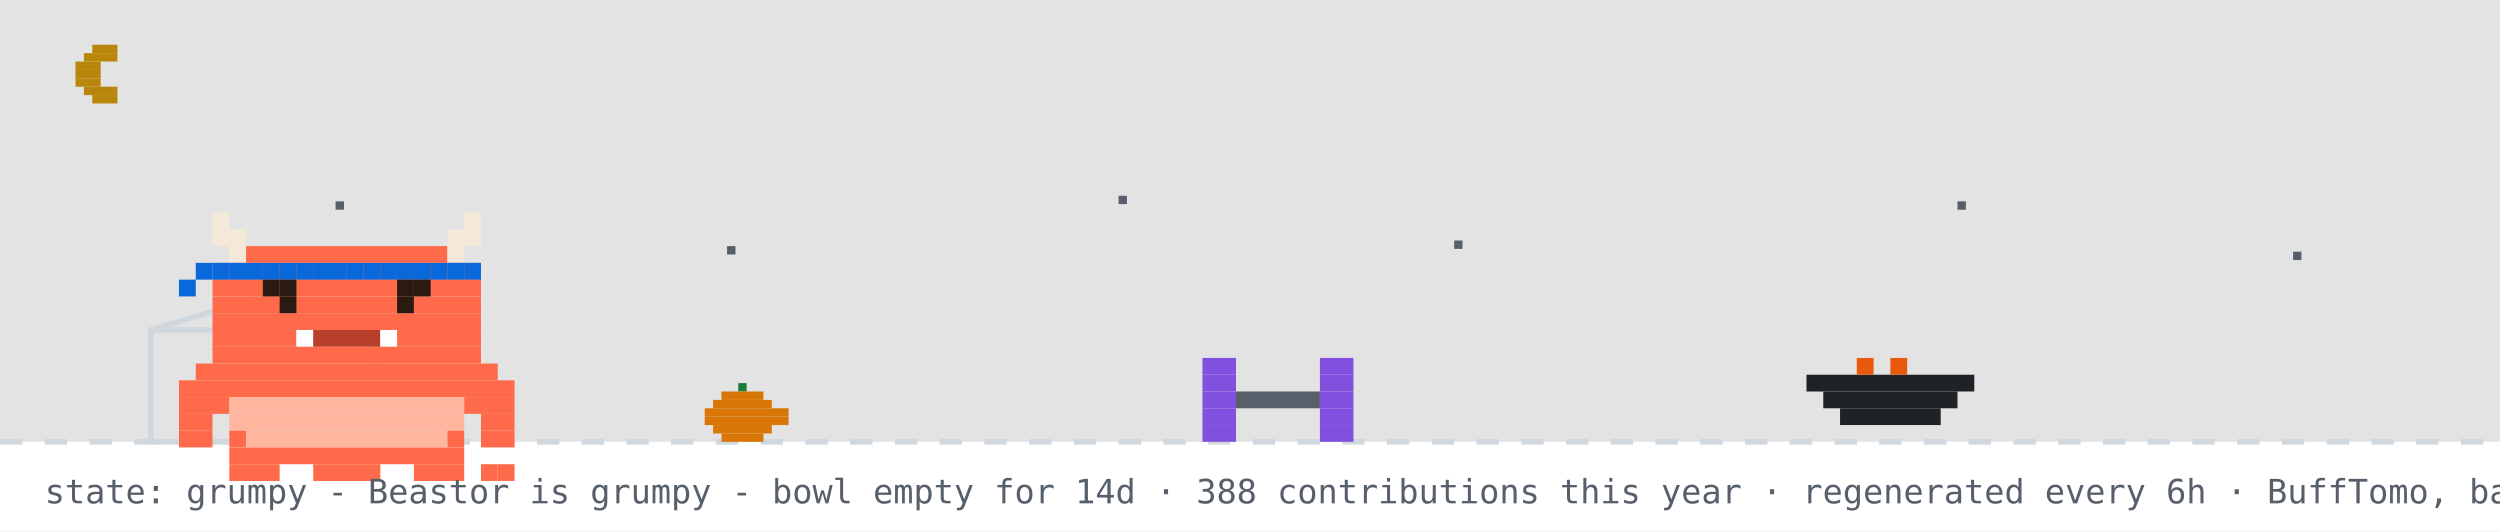
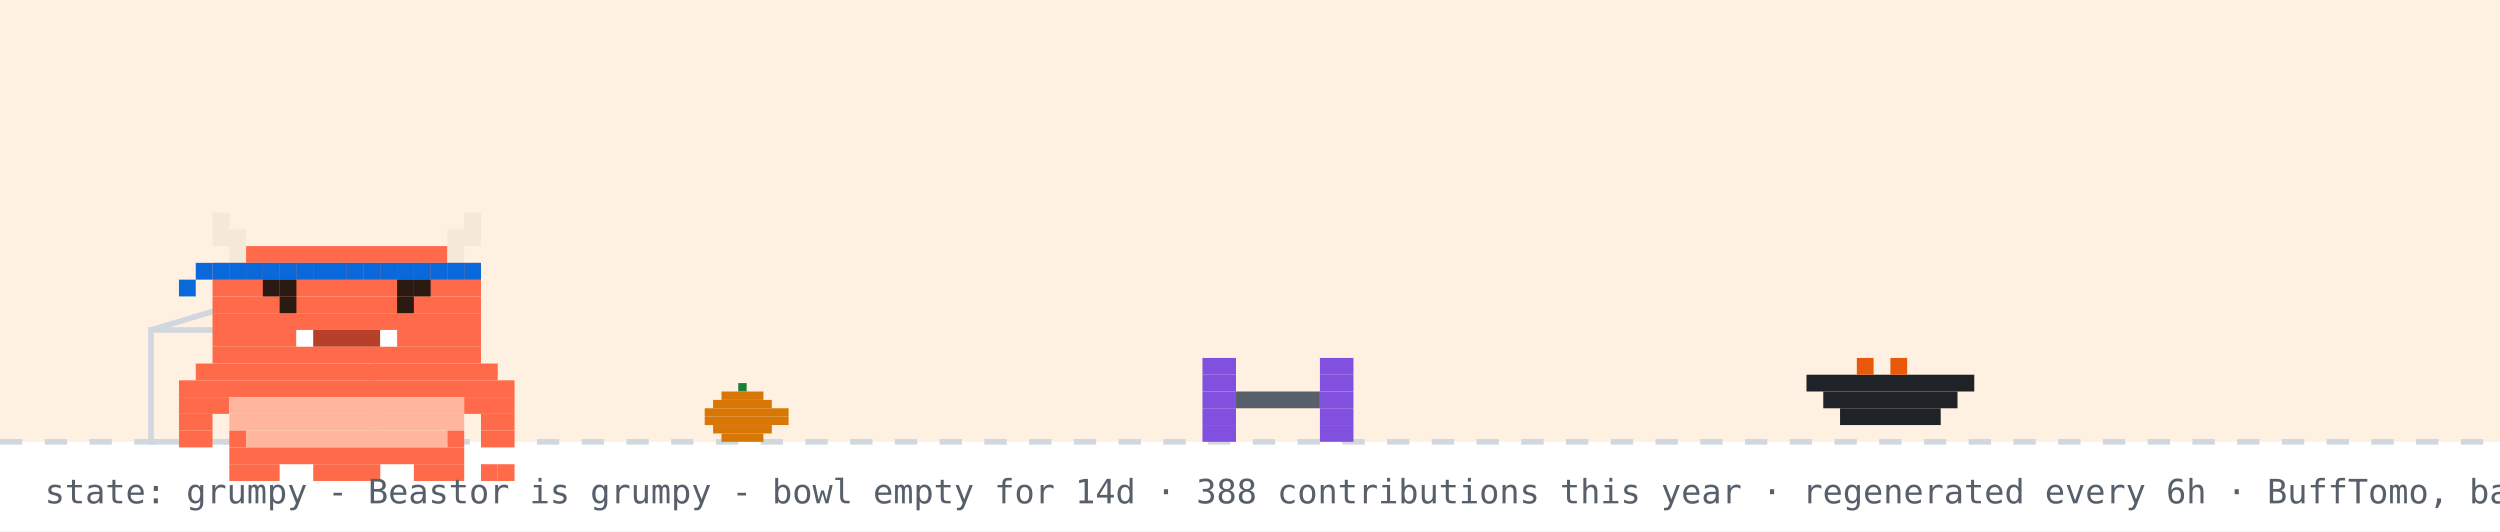
<svg xmlns="http://www.w3.org/2000/svg" width="894" height="190" viewBox="0 0 894 190" role="img" aria-label="Beastor: grumpy">
  <rect width="894" height="190" fill="#ffffff" />
-   <rect width="894" height="158" fill="#0d1117" opacity="0.12" />
-   <rect x="33" y="16" width="9" height="3" fill="#b8860b" />
-   <rect x="30" y="19" width="12" height="3" fill="#b8860b" />
-   <rect x="27" y="22" width="9" height="3" fill="#b8860b" />
-   <rect x="27" y="25" width="9" height="3" fill="#b8860b" />
-   <rect x="27" y="28" width="9" height="3" fill="#b8860b" />
-   <rect x="30" y="31" width="12" height="3" fill="#b8860b" />
-   <rect x="33" y="34" width="9" height="3" fill="#b8860b" />
-   <rect x="120" y="72" width="3" height="3" fill="#57606a">
-     <animate attributeName="opacity" values="1;0.2;1" dur="2.2s" begin="0s" repeatCount="indefinite" />
-   </rect>
-   <rect x="260" y="88" width="3" height="3" fill="#57606a">
-     <animate attributeName="opacity" values="1;0.2;1" dur="2.2s" begin="0.7s" repeatCount="indefinite" />
-   </rect>
-   <rect x="400" y="70" width="3" height="3" fill="#57606a">
-     <animate attributeName="opacity" values="1;0.2;1" dur="2.2s" begin="1.3s" repeatCount="indefinite" />
-   </rect>
-   <rect x="520" y="86" width="3" height="3" fill="#57606a">
-     <animate attributeName="opacity" values="1;0.2;1" dur="2.2s" begin="0.4s" repeatCount="indefinite" />
-   </rect>
-   <rect x="700" y="72" width="3" height="3" fill="#57606a">
-     <animate attributeName="opacity" values="1;0.2;1" dur="2.2s" begin="1.7s" repeatCount="indefinite" />
-   </rect>
-   <rect x="820" y="90" width="3" height="3" fill="#57606a">
-     <animate attributeName="opacity" values="1;0.2;1" dur="2.2s" begin="1s" repeatCount="indefinite" />
-   </rect>
+   <rect width="894" height="158" fill="#ffd8a8" opacity="0.35" />
  <line x1="0" y1="158" x2="894" y2="158" stroke="#d0d7de" stroke-width="2" stroke-dasharray="8 8" />
  <rect x="264" y="137" width="3" height="3" fill="#1a7f37" />
  <rect x="258" y="140" width="15" height="3" fill="#d97706" />
  <rect x="255" y="143" width="21" height="3" fill="#d97706" />
  <rect x="252" y="146" width="30" height="3" fill="#d97706" />
  <rect x="252" y="149" width="30" height="3" fill="#d97706" />
  <rect x="255" y="152" width="21" height="3" fill="#d97706" />
  <rect x="258" y="155" width="15" height="3" fill="#d97706" />
  <rect x="54" y="118" width="80" height="40" fill="none" stroke="#d0d7de" stroke-width="2" />
  <line x1="54" y1="118" x2="94" y2="106" stroke="#d0d7de" stroke-width="2" />
  <g transform="translate(430,0)">
    <g>
      <animateTransform attributeName="transform" type="translate" values="0 0;0 0;52 -10;52 0;52 0;0 0" keyTimes="0;0.660;0.690;0.780;0.860;1" dur="32s" begin="0s" repeatCount="indefinite" />
      <rect x="0" y="128" width="12" height="6" fill="#8250df" />
      <rect x="42" y="128" width="12" height="6" fill="#8250df" />
      <rect x="0" y="134" width="12" height="6" fill="#8250df" />
      <rect x="42" y="134" width="12" height="6" fill="#8250df" />
      <rect x="0" y="140" width="12" height="6" fill="#8250df" />
      <rect x="12" y="140" width="30" height="6" fill="#57606a" />
      <rect x="42" y="140" width="12" height="6" fill="#8250df" />
      <rect x="0" y="146" width="12" height="6" fill="#8250df" />
      <rect x="42" y="146" width="12" height="6" fill="#8250df" />
      <rect x="0" y="152" width="12" height="6" fill="#8250df" />
      <rect x="42" y="152" width="12" height="6" fill="#8250df" />
    </g>
  </g>
  <rect x="646" y="134" width="60" height="6" fill="#1f2328" />
  <rect x="652" y="140" width="48" height="6" fill="#1f2328" />
  <rect x="658" y="146" width="36" height="6" fill="#1f2328" />
  <rect x="664" y="128" width="6" height="6" fill="#e8590c" />
  <rect x="676" y="128" width="6" height="6" fill="#e8590c" />
  <g transform="translate(64,14)">
    <rect x="0" y="122" width="120" height="6" fill="#FF6B4A" />
    <rect x="0" y="128" width="18" height="6" fill="#FF6B4A" />
    <rect x="18" y="128" width="84" height="6" fill="#FFB59E" />
    <rect x="102" y="128" width="18" height="6" fill="#FF6B4A" />
    <rect x="0" y="134" width="12" height="6" fill="#FF6B4A" />
    <rect x="18" y="134" width="84" height="6" fill="#FFB59E" />
    <rect x="108" y="134" width="12" height="6" fill="#FF6B4A" />
    <rect x="0" y="140" width="12" height="6" fill="#FF6B4A" />
    <rect x="18" y="140" width="6" height="6" fill="#FF6B4A" />
    <rect x="24" y="140" width="72" height="6" fill="#FFB59E" />
    <rect x="96" y="140" width="6" height="6" fill="#FF6B4A" />
    <rect x="108" y="140" width="12" height="6" fill="#FF6B4A" />
    <rect x="18" y="146" width="84" height="6" fill="#FF6B4A" />
    <rect x="18" y="152" width="18" height="6" fill="#FF6B4A" />
    <rect x="48" y="152" width="24" height="6" fill="#FF6B4A" />
    <rect x="84" y="152" width="18" height="6" fill="#FF6B4A" />
    <g>
      <animate attributeName="opacity" values="1;0;1" keyTimes="0;0.5;1" calcMode="discrete" dur="3.2s" repeatCount="indefinite" />
      <rect x="108" y="152" width="6" height="6" fill="#FF6B4A" />
      <rect x="114" y="152" width="6" height="6" fill="#FF6B4A" />
    </g>
    <g opacity="0">
      <animate attributeName="opacity" values="0;1;0" keyTimes="0;0.5;1" calcMode="discrete" dur="3.2s" repeatCount="indefinite" />
      <rect x="108" y="152" width="6" height="6" fill="#FF6B4A" />
      <rect x="114" y="146" width="6" height="6" fill="#FF6B4A" />
    </g>
    <g>
      <rect x="12" y="62" width="6" height="6" fill="#F4E9D8" />
      <rect x="102" y="62" width="6" height="6" fill="#F4E9D8" />
      <rect x="12" y="68" width="12" height="6" fill="#F4E9D8" />
      <rect x="96" y="68" width="12" height="6" fill="#F4E9D8" />
      <rect x="18" y="74" width="6" height="6" fill="#F4E9D8" />
      <rect x="24" y="74" width="72" height="6" fill="#FF6B4A" />
      <rect x="96" y="74" width="6" height="6" fill="#F4E9D8" />
      <rect x="12" y="80" width="96" height="6" fill="#FF6B4A" />
      <rect x="12" y="86" width="96" height="6" fill="#FF6B4A" />
      <rect x="12" y="92" width="96" height="6" fill="#FF6B4A" />
      <rect x="12" y="98" width="96" height="6" fill="#FF6B4A" />
      <rect x="12" y="104" width="30" height="6" fill="#FF6B4A" />
      <rect x="42" y="104" width="6" height="6" fill="#FFFFFF" />
      <rect x="48" y="104" width="24" height="6" fill="#B8402A" />
      <rect x="72" y="104" width="6" height="6" fill="#FFFFFF" />
      <rect x="78" y="104" width="30" height="6" fill="#FF6B4A" />
      <rect x="12" y="110" width="96" height="6" fill="#FF6B4A" />
      <rect x="6" y="116" width="108" height="6" fill="#FF6B4A" />
      <rect x="12" y="80" width="6" height="6" fill="#0969da" />
      <rect x="18" y="80" width="6" height="6" fill="#0969da" />
      <rect x="24" y="80" width="6" height="6" fill="#0969da" />
      <rect x="30" y="80" width="6" height="6" fill="#0969da" />
      <rect x="36" y="80" width="6" height="6" fill="#0969da" />
      <rect x="42" y="80" width="6" height="6" fill="#0969da" />
      <rect x="48" y="80" width="6" height="6" fill="#0969da" />
      <rect x="54" y="80" width="6" height="6" fill="#0969da" />
      <rect x="60" y="80" width="6" height="6" fill="#0969da" />
      <rect x="66" y="80" width="6" height="6" fill="#0969da" />
      <rect x="72" y="80" width="6" height="6" fill="#0969da" />
      <rect x="78" y="80" width="6" height="6" fill="#0969da" />
      <rect x="84" y="80" width="6" height="6" fill="#0969da" />
      <rect x="90" y="80" width="6" height="6" fill="#0969da" />
      <rect x="96" y="80" width="6" height="6" fill="#0969da" />
      <rect x="102" y="80" width="6" height="6" fill="#0969da" />
      <rect x="6" y="80" width="6" height="6" fill="#0969da" />
      <rect x="0" y="86" width="6" height="6" fill="#0969da" />
      <g>
        <animate attributeName="opacity" values="1;0;1" keyTimes="0;0.96;1" calcMode="discrete" dur="4.2s" repeatCount="indefinite" />
        <rect x="36" y="92" width="6" height="6" fill="#2A1A12" />
        <rect x="78" y="92" width="6" height="6" fill="#2A1A12" />
      </g>
      <g opacity="0">
        <animate attributeName="opacity" values="0;1;0" keyTimes="0;0.96;1" calcMode="discrete" dur="4.2s" repeatCount="indefinite" />
        <rect x="36" y="92" width="6" height="6" fill="#FF6B4A" />
        <rect x="78" y="92" width="6" height="6" fill="#FF6B4A" />
      </g>
      <rect x="30" y="86" width="6" height="6" fill="#2A1A12" />
      <rect x="36" y="86" width="6" height="6" fill="#2A1A12" />
      <rect x="78" y="86" width="6" height="6" fill="#2A1A12" />
      <rect x="84" y="86" width="6" height="6" fill="#2A1A12" />
    </g>
  </g>
  <g opacity="0">
    <animate attributeName="opacity" values="0;0;1;1;0;0" keyTimes="0;0.07;0.14;0.85;0.96;1" dur="7s" repeatCount="1" fill="freeze" />
    <rect x="60" y="12" width="380" height="46" rx="10" fill="#d0d7de" />
    <polygon points="110,58 130,58 118,74" fill="#d0d7de" />
-     <text x="76" y="31" font-family="monospace" font-size="13" fill="#1f2328">up late? me too - welcome to yuri's corner</text>
+     <text x="76" y="31" font-family="monospace" font-size="13" fill="#1f2328">good morning! welcome to yuri's corner</text>
    <text x="76" y="48" font-family="monospace" font-size="12" fill="#57606a">scroll down for projects + contact</text>
    <polygon points="230,66 246,66 238,78" fill="#0969da">
      <animateTransform attributeName="transform" type="translate" values="0 0;0 6;0 0" dur="0.8s" repeatCount="indefinite" />
    </polygon>
  </g>
  <g opacity="0">
    <animate attributeName="opacity" values="0;0;1;1;0;0" keyTimes="0;0.000;0.040;0.267;0.307;1" dur="18s" begin="5s" repeatCount="indefinite" />
    <rect x="658.4" y="14" width="219.6" height="30" rx="9" fill="#d0d7de" />
    <polygon points="684.4,44 702.4,44 691.4,54" fill="#d0d7de" />
    <text x="669.4" y="33" font-family="monospace" font-size="12" fill="#1f2328">hacking on Vending-machine</text>
  </g>
  <g opacity="0">
    <animate attributeName="opacity" values="0;0;1;1;0;0" keyTimes="0;0.333;0.373;0.600;0.640;1" dur="18s" begin="5s" repeatCount="indefinite" />
    <rect x="711.6" y="14" width="166.4" height="30" rx="9" fill="#d0d7de" />
    <polygon points="737.6,44 755.6,44 744.6,54" fill="#d0d7de" />
    <text x="722.6" y="33" font-family="monospace" font-size="12" fill="#1f2328">featured projects ↓</text>
  </g>
  <g opacity="0">
    <animate attributeName="opacity" values="0;0;1;1;0;0" keyTimes="0;0.667;0.707;0.933;0.973;1" dur="18s" begin="5s" repeatCount="indefinite" />
    <rect x="696.4" y="14" width="181.6" height="30" rx="9" fill="#d0d7de" />
    <polygon points="722.4,44 740.4,44 729.4,54" fill="#d0d7de" />
    <text x="707.4" y="33" font-family="monospace" font-size="12" fill="#1f2328">live stats + graphs ↓</text>
  </g>
  <text x="16" y="180" font-family="monospace" font-size="12" fill="#57606a">state: grumpy - Beastor is grumpy - bowl empty for 14d · 388 contributions this year · regenerated every 6h · BuffTomo, based on YourTomo by prsdx</text>
</svg>
